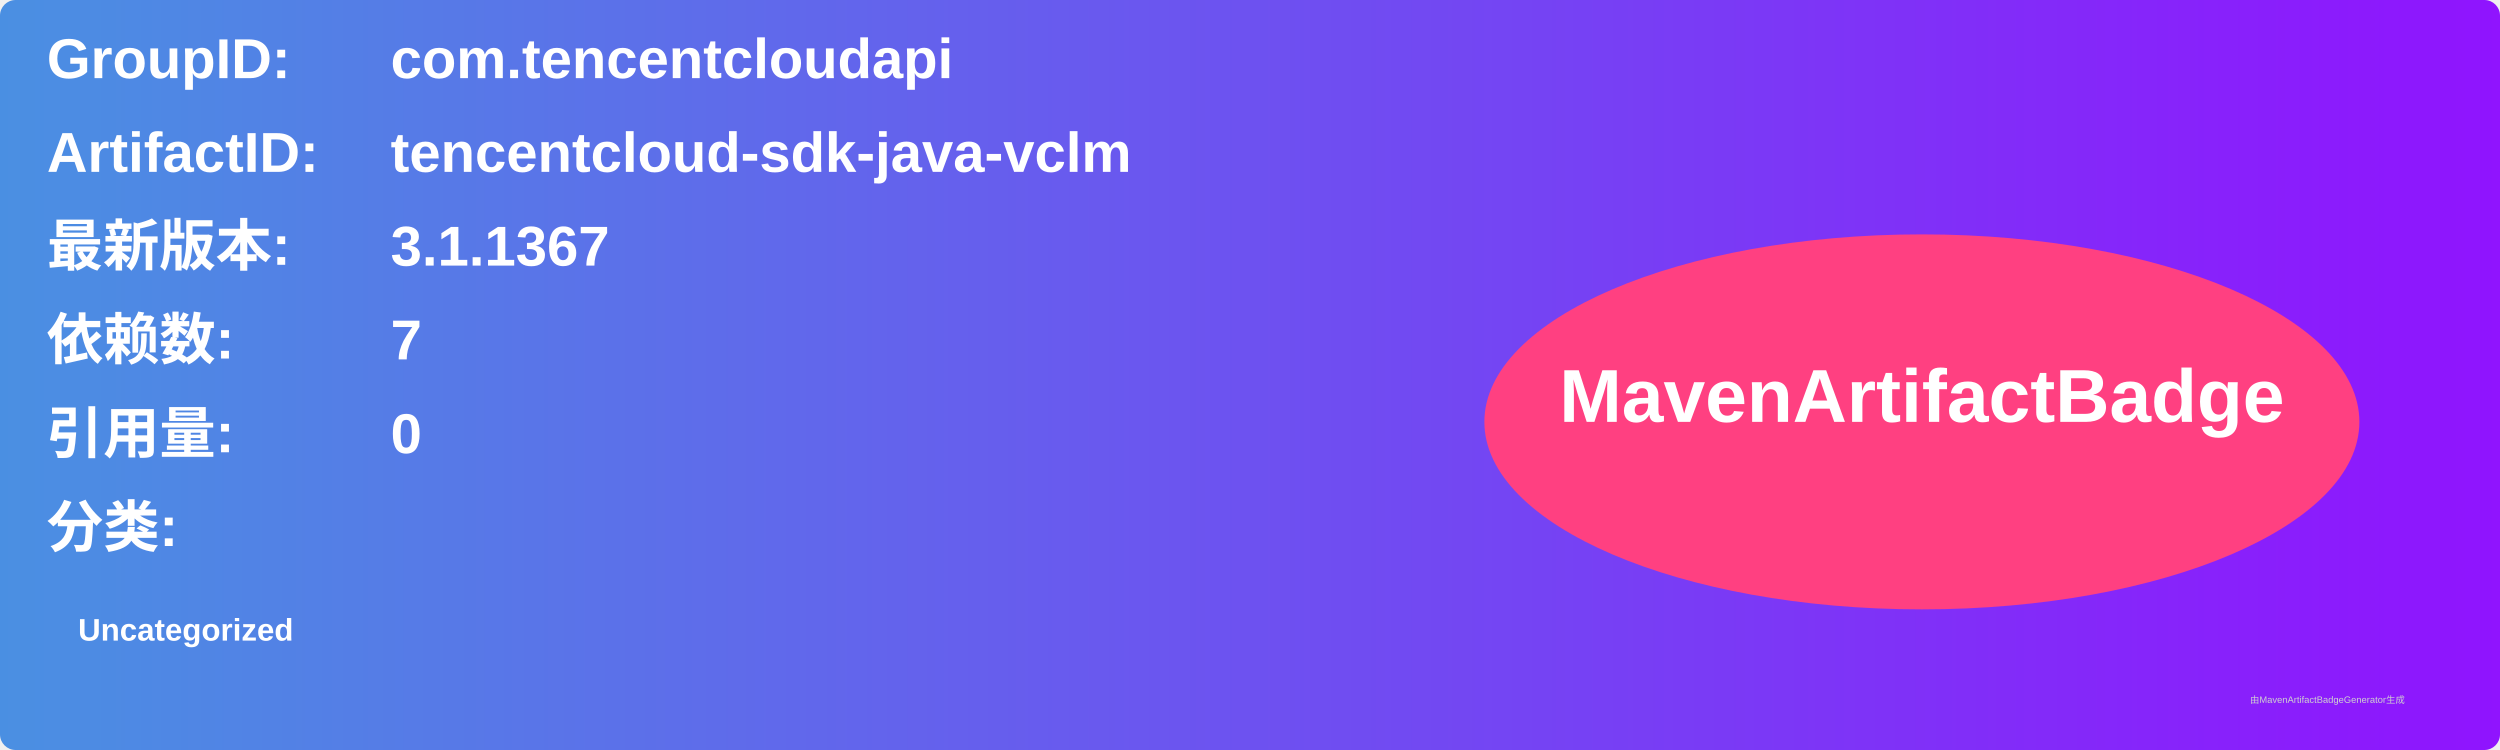
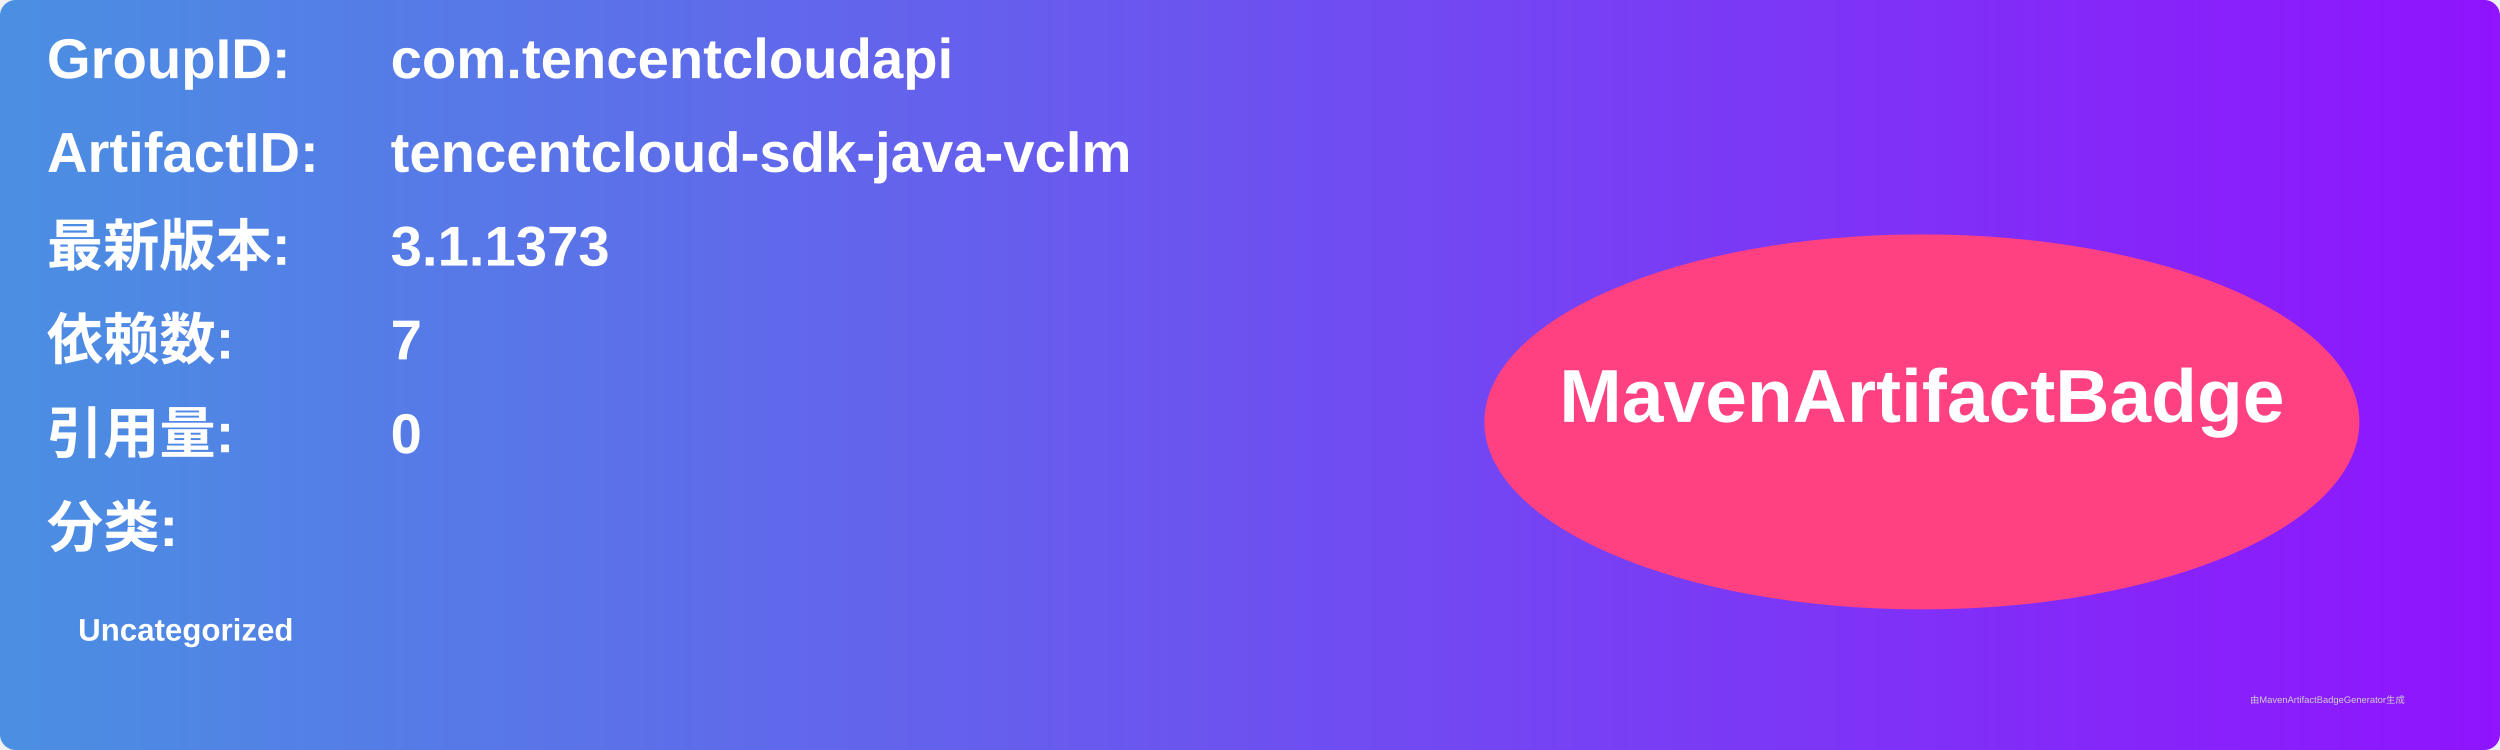
<svg xmlns="http://www.w3.org/2000/svg" width="800" height="240" viewBox="0 0 800 240">
  <linearGradient id="grad" x1="0%" y1="0%" x2="100%" y2="0%">
    <stop offset="0%" stop-color="#4a90e2" />
    <stop offset="100%" stop-color="#9013fe" />
  </linearGradient>
  <rect width="100%" height="100%" rx="5" ry="5" fill="url(#grad)" />
  <g transform="translate(15, 15)">
    <text x="0" y="10" font-family="Arial" font-size="18" fill="white" font-weight="bold" width="260">GroupID:</text>
    <text x="110" y="10" font-family="Arial" font-size="18" fill="white" font-weight="bold" width="460">com.tencentcloudapi</text>
    <text x="0" y="40" font-family="Arial" font-size="18" fill="white" font-weight="bold" width="260">ArtifactID:</text>
    <text x="110" y="40" font-family="Arial" font-size="18" fill="white" font-weight="bold" width="460">tencentcloud-sdk-java-vclm</text>
    <text x="0" y="70" font-family="Arial" font-size="18" fill="white" font-weight="bold">最新版本:</text>
    <text x="110" y="70" font-family="Arial" font-size="18" fill="white" font-weight="bold">
-       <tspan font-weight="bold">3.1.1367</tspan>
+       <tspan font-weight="bold">3.1.1373</tspan>
    </text>
    <text x="0" y="100" font-family="Arial" font-size="18" fill="white" font-weight="bold">依赖数: </text>
    <text x="110" y="100" font-family="Arial" font-size="18" fill="white">
      <tspan font-weight="bold">7</tspan>
    </text>
    <text x="0" y="130" font-family="Arial" font-size="18" fill="white" font-weight="bold">引用量: </text>
    <text x="110" y="130" font-family="Arial" font-size="18" fill="white">
      <tspan font-weight="bold">0</tspan>
    </text>
    <text x="0" y="160" font-family="Arial" font-size="18" fill="white" font-weight="bold">分类:</text>
    <text x="10" y="190" font-family="Arial" font-size="10" fill="white">
      <tspan font-weight="bold">Uncategorized</tspan>
    </text>
    <ellipse cx="600" cy="120" rx="140" ry="60" fill="#ff4081" />
    <text x="600" y="120" text-anchor="middle" font-family="Arial" font-size="24" fill="white" font-weight="bold">MavenArtifactBadge</text>
  </g>
  <text x="720" y="225" font-family="Arial" font-size="3" fill="#d0d0d0">由MavenArtifactBadgeGenerator生成</text>
</svg>
